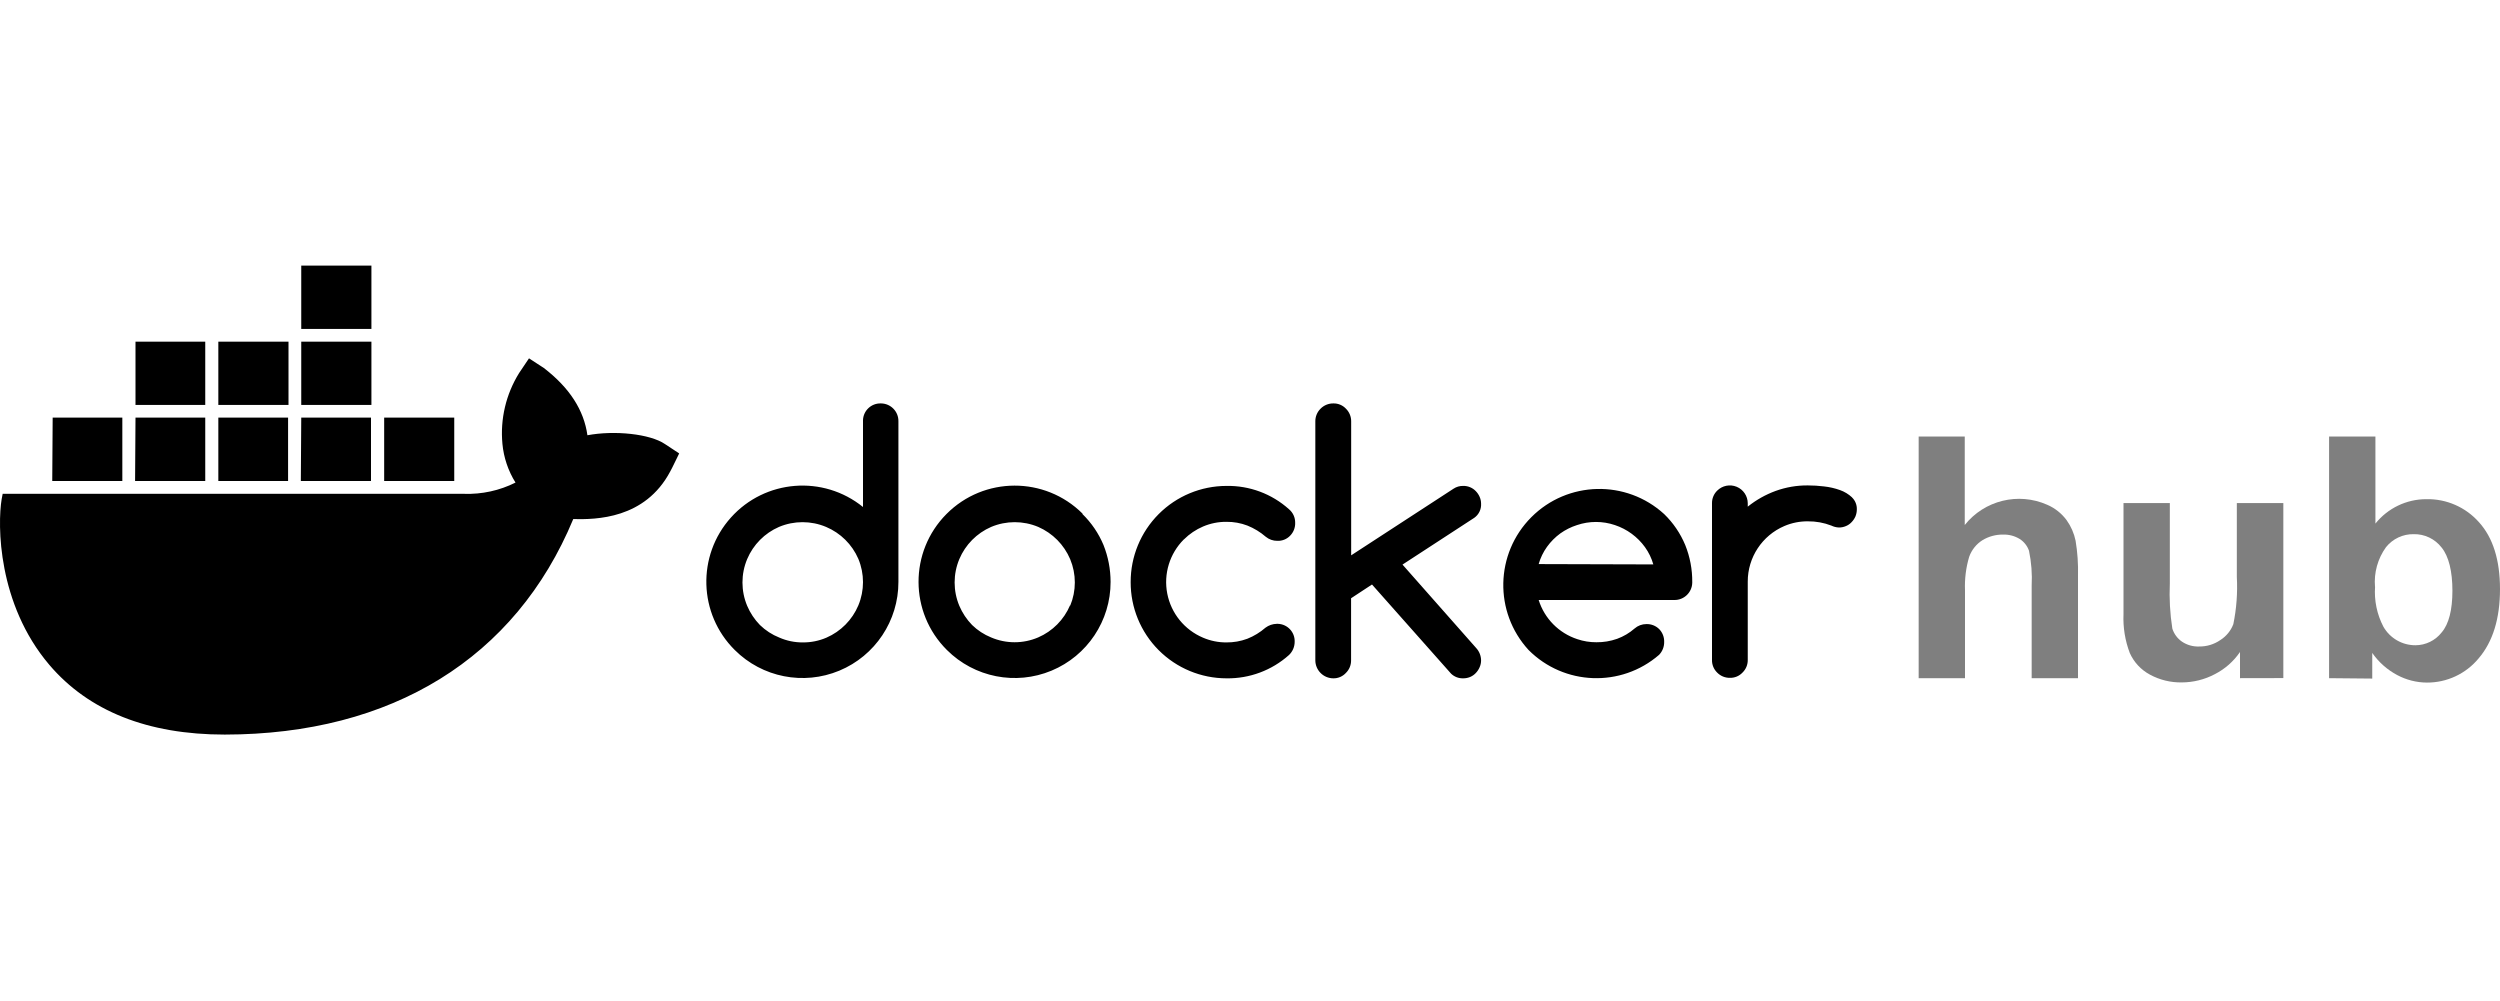
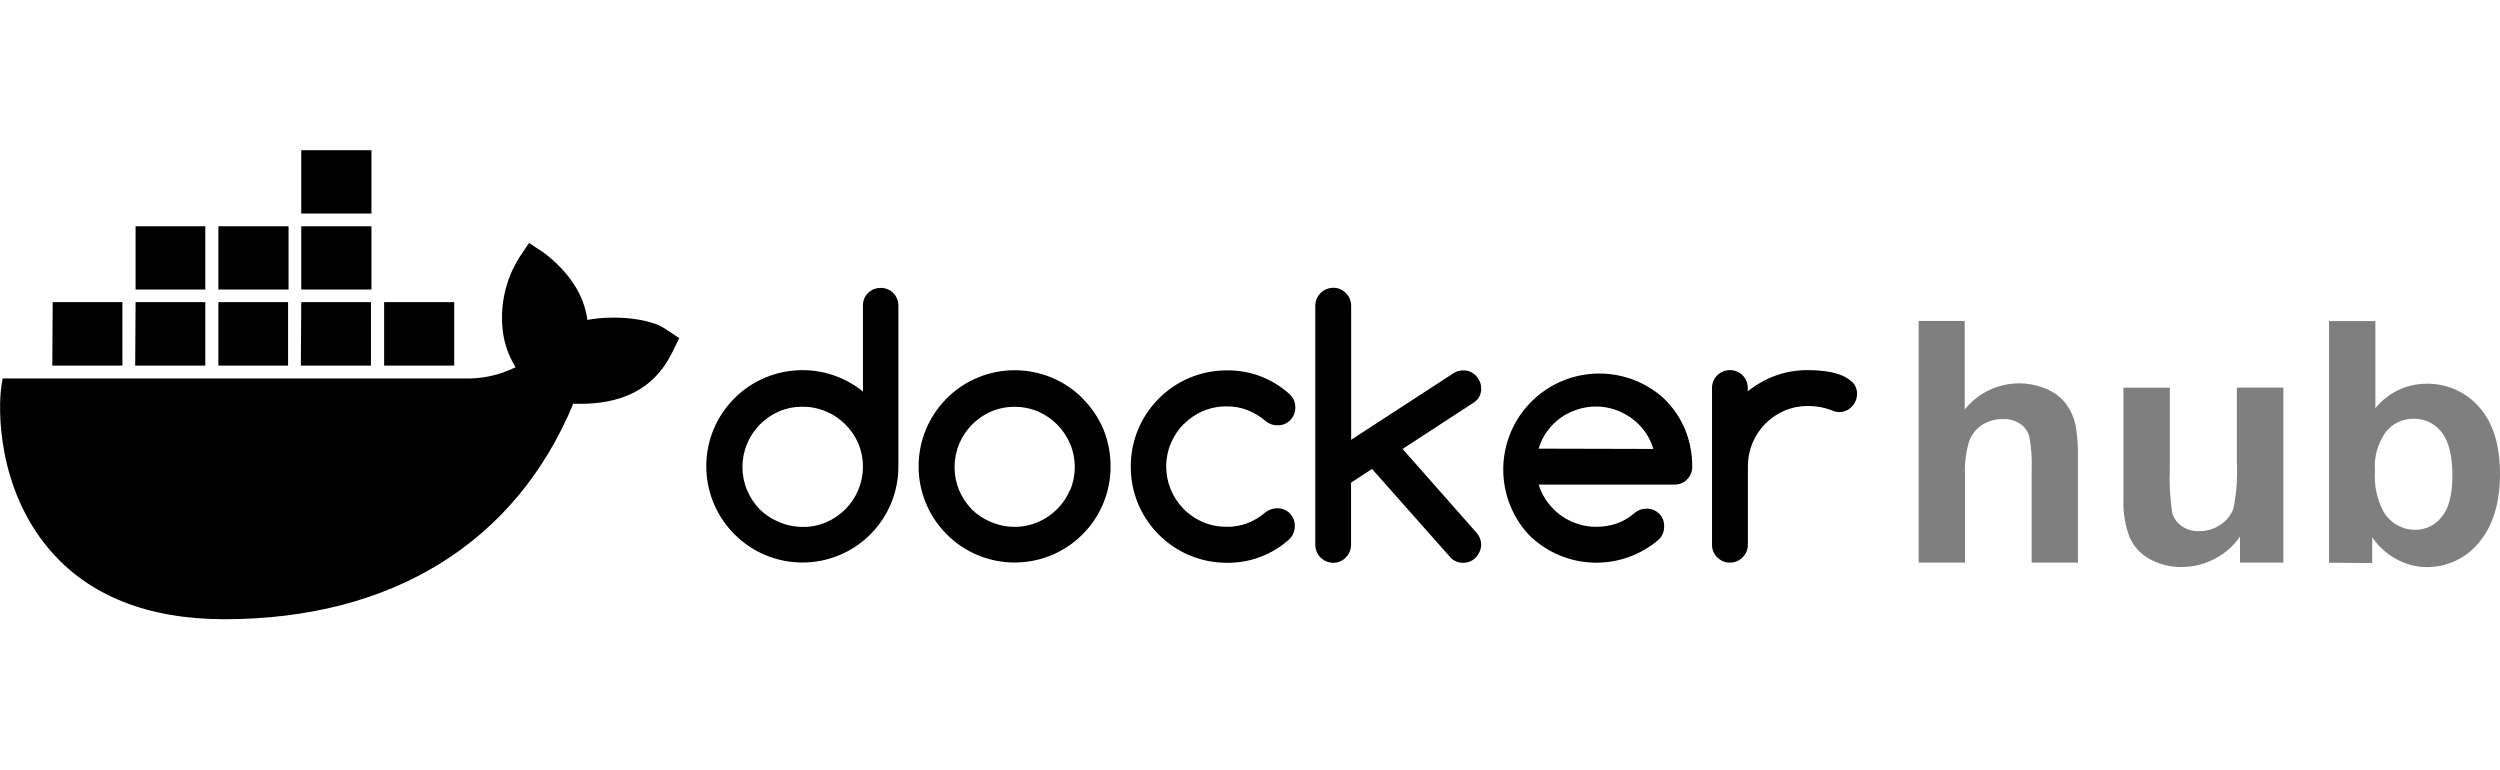
- <svg xmlns="http://www.w3.org/2000/svg" viewBox="0 0 300 120">
-   <defs>
-     <style>.a{fill-rule:evenodd;}.b{opacity:0.5;}.c{isolation:isolate;}</style>
-   </defs>
-   <path class="a" d="M142.07,64.73a7.34,7.34,0,0,1,2.3-1.55,7,7,0,0,1,2.81-.56,6.83,6.83,0,0,1,2.51.45,7.83,7.83,0,0,1,2.2,1.34,2.15,2.15,0,0,0,1.39.49,2,2,0,0,0,1.53-.61,2.1,2.1,0,0,0,.61-1.55,2.07,2.07,0,0,0-.74-1.63,10.93,10.93,0,0,0-7.5-2.8,11.51,11.51,0,0,0-11.5,11.54,11.51,11.51,0,0,0,11.5,11.55,11,11,0,0,0,7.5-2.8,2.19,2.19,0,0,0,.68-1.59,2.08,2.08,0,0,0-2-2.15h-.15a2.34,2.34,0,0,0-1.35.46,7.57,7.57,0,0,1-2.18,1.33,7,7,0,0,1-2.51.44,7,7,0,0,1-2.81-.57,7.24,7.24,0,0,1-2.3-11.79Zm35.49-5.1a2.31,2.31,0,0,0-.46-.69,2,2,0,0,0-.68-.47,2,2,0,0,0-.84-.16,2,2,0,0,0-1.15.33l-12.29,8V50.57a2.1,2.1,0,0,0-.63-1.53,2,2,0,0,0-1.5-.63,2.12,2.12,0,0,0-1.54.63,2.1,2.1,0,0,0-.63,1.53V79.24A2.17,2.17,0,0,0,160,81.4a2,2,0,0,0,1.5-.64,2.08,2.08,0,0,0,.63-1.52V71.79l2.51-1.65,9.49,10.7a2,2,0,0,0,1.44.56,2.17,2.17,0,0,0,.84-.16,2,2,0,0,0,.68-.47,2.31,2.31,0,0,0,.46-.69,2,2,0,0,0,.18-.83,2.22,2.22,0,0,0-.6-1.5l-8.83-10,8.61-5.61a1.94,1.94,0,0,0,.82-1.71A2,2,0,0,0,177.56,59.63Zm-49.15,13a7.3,7.3,0,0,1-3.83,3.86,7.17,7.17,0,0,1-5.65,0A7.09,7.09,0,0,1,116.65,75a7.52,7.52,0,0,1-1.53-2.3,7.25,7.25,0,0,1,0-5.61,7.31,7.31,0,0,1,3.82-3.86,7.29,7.29,0,0,1,5.65,0,7.36,7.36,0,0,1,3.83,3.87,7.26,7.26,0,0,1,0,5.59Zm1.49-11A11.53,11.53,0,0,0,113.63,78a11.51,11.51,0,0,0,19.64-8.17,12,12,0,0,0-.85-4.43A11.28,11.28,0,0,0,129.9,61.69Zm92.35-1.94a4.16,4.16,0,0,0-1.45-.88,8.37,8.37,0,0,0-1.92-.44,15.67,15.67,0,0,0-1.94-.12,11.08,11.08,0,0,0-3.86.66,11.81,11.81,0,0,0-3.35,1.89v-.41a2.15,2.15,0,0,0-3.67-1.51,2.07,2.07,0,0,0-.62,1.51v18.8a2.05,2.05,0,0,0,.62,1.52,2.08,2.08,0,0,0,1.53.63,2,2,0,0,0,1.51-.63,2.06,2.06,0,0,0,.63-1.52v-9.4a7.24,7.24,0,0,1,4.4-6.67,7,7,0,0,1,2.81-.56,7.6,7.6,0,0,1,2.82.51,2.3,2.3,0,0,0,.9.23,2.08,2.08,0,0,0,.85-.17,1.91,1.91,0,0,0,.67-.46,2.34,2.34,0,0,0,.47-.69,2.26,2.26,0,0,0,.17-.85,1.91,1.91,0,0,0-.58-1.44Zm-37.61,8a6.65,6.65,0,0,1,1-2.07,7.19,7.19,0,0,1,1.6-1.61,7.28,7.28,0,0,1,2-1,7.09,7.09,0,0,1,4.55,0,7.3,7.3,0,0,1,3.61,2.65,6.72,6.72,0,0,1,1,2.07Zm15.06-6A11.53,11.53,0,0,0,183.43,78a11.49,11.49,0,0,0,15.66.58,2.17,2.17,0,0,0,.61-1.55,2.11,2.11,0,0,0-.6-1.54,2.09,2.09,0,0,0-1.53-.6,2.15,2.15,0,0,0-1.42.53,6.66,6.66,0,0,1-2.1,1.24,7.21,7.21,0,0,1-2.48.41,7,7,0,0,1-2.29-.37A7.21,7.21,0,0,1,184.64,72h16.27a2.12,2.12,0,0,0,2.16-2.07v-.08a11.62,11.62,0,0,0-.84-4.44,11.12,11.12,0,0,0-2.53-3.72ZM103,72.65a7.32,7.32,0,0,1-3.83,3.87,7,7,0,0,1-2.82.57,6.89,6.89,0,0,1-2.83-.58A7.09,7.09,0,0,1,91.19,75a7.52,7.52,0,0,1-1.53-2.3,7.25,7.25,0,0,1,0-5.61,7.31,7.31,0,0,1,3.82-3.86,7.29,7.29,0,0,1,5.65,0A7.32,7.32,0,0,1,103,67.06a7.26,7.26,0,0,1,0,5.59Zm2.7-24.24a2.08,2.08,0,0,0-2.14,2V60.84A11.54,11.54,0,0,0,88.17,78a11.51,11.51,0,0,0,19.64-8.17V50.55a2.11,2.11,0,0,0-2.08-2.14ZM46.1,57.72h8.41V50.11H46.1Zm-10,0h8.42V50.11H36.15Zm-9.94,0h8.41V50.11H26.2v7.61Zm-9.95,0h8.42V50.11H16.26Zm-9.94,0h8.41V50.11H6.32Zm9.94-9.13h8.42V41H16.26v7.6Zm10,0h8.41V41H26.2v7.6Zm9.94,0h8.42V41H36.15Zm0-9.12h8.42v-7.6H36.15ZM70.49,52.23c-.42-3-2.12-5.68-5.23-8.07L63.48,43l-1.19,1.77a13.68,13.68,0,0,0-2,8.49,10.66,10.66,0,0,0,1.57,4.65,12.83,12.83,0,0,1-6.17,1.35H.32l-.12.63c-.51,3.05-.5,12.57,5.71,19.88,4.73,5.56,11.81,8.38,21.06,8.38C47,88.13,61.85,79,68.79,62.29c2.73.06,8.61,0,11.64-5.72.07-.13.26-.47.78-1.56l.29-.6-1.7-1.12C78,52.06,73.74,51.62,70.49,52.23Z" />
-   <g class="b">
-     <g class="c">
-       <g class="c">
-         <path d="M235.77,52.38V63a8.34,8.34,0,0,1,9.89-2.43A5.66,5.66,0,0,1,248,62.43a6.48,6.48,0,0,1,1.07,2.45,22,22,0,0,1,.29,4.18V81.38h-5.56V70.28a16.38,16.38,0,0,0-.32-4.19,2.76,2.76,0,0,0-1.11-1.41,3.62,3.62,0,0,0-2-.53,4.66,4.66,0,0,0-2.47.67,3.91,3.91,0,0,0-1.6,2,12.35,12.35,0,0,0-.5,4V81.38h-5.56v-29Z" />
-         <path d="M268.8,81.38V78.24a8.13,8.13,0,0,1-3,2.65,8.54,8.54,0,0,1-4,1,7.72,7.72,0,0,1-3.8-.93,5.48,5.48,0,0,1-2.43-2.61,11.71,11.71,0,0,1-.75-4.65V60.37h5.56V70a27.41,27.41,0,0,0,.3,5.43A3,3,0,0,0,261.84,77a3.44,3.44,0,0,0,2.06.58,4.37,4.37,0,0,0,2.55-.78A3.9,3.9,0,0,0,268,74.9a22.22,22.22,0,0,0,.42-5.66V60.37H274v21Z" />
-         <path d="M279.49,81.38v-29h5.56V62.83a7.83,7.83,0,0,1,6.09-2.93,8.21,8.21,0,0,1,6.35,2.78q2.5,2.77,2.51,8Q300,76,297.44,79a8,8,0,0,1-6.22,2.91,7.67,7.67,0,0,1-3.55-.9,8.48,8.48,0,0,1-3-2.66v3.08Zm5.52-11a9,9,0,0,0,1,4.83,4.41,4.41,0,0,0,3.84,2.22A4,4,0,0,0,293,75.89c.86-1,1.29-2.7,1.29-5s-.43-4.13-1.3-5.19a4.12,4.12,0,0,0-3.35-1.6,4.17,4.17,0,0,0-3.32,1.56A7.12,7.12,0,0,0,285,70.42Z" />
-       </g>
-     </g>
+ <svg xmlns="http://www.w3.org/2000/svg" id="a" viewBox="0 0 260 80">
+   <path d="m123.13,44.09c.57-.57,1.25-1.03,1.99-1.34.77-.33,1.6-.49,2.44-.49.74,0,1.48.12,2.18.39.7.28,1.34.67,1.91,1.16.34.28.77.43,1.2.42.5.02.98-.17,1.33-.53.35-.36.55-.84.53-1.34.01-.54-.22-1.06-.64-1.41-1.78-1.6-4.1-2.47-6.5-2.43-5.51,0-9.97,4.47-9.97,9.98,0,0,0,.01,0,.02-.02,5.51,4.43,9.99,9.94,10.01,0,0,.02,0,.03,0,2.39.04,4.72-.83,6.5-2.43.38-.36.59-.86.59-1.38.03-.99-.74-1.83-1.73-1.86h-.13c-.42,0-.83.15-1.17.4-.56.49-1.2.88-1.89,1.15-.7.26-1.43.39-2.18.38-.84,0-1.67-.16-2.44-.49-3.19-1.35-4.69-5.03-3.34-8.22.32-.75.77-1.42,1.34-2h0Zm30.76-4.42c-.1-.22-.23-.42-.4-.6-.17-.18-.37-.31-.59-.41-.23-.1-.48-.15-.73-.14-.35,0-.7.09-1,.29l-10.65,6.93v-13.93c0-.5-.19-.98-.55-1.33-.34-.36-.81-.56-1.3-.55-.5,0-.98.19-1.33.55-.36.35-.55.83-.55,1.33v24.85c0,1.03.84,1.87,1.87,1.87.49,0,.97-.19,1.3-.55.36-.35.55-.82.55-1.32v-6.46l2.18-1.43,8.22,9.27c.33.32.78.5,1.25.49.25,0,.5-.04.73-.14.22-.09.42-.23.59-.41.17-.17.3-.38.4-.6.1-.23.16-.47.16-.72,0-.48-.19-.95-.52-1.3l-7.65-8.67,7.46-4.86c.48-.34.75-.9.71-1.48,0-.24-.05-.47-.15-.69h0Zm-42.6,11.27c-.63,1.5-1.82,2.7-3.32,3.35-1.56.67-3.33.67-4.9,0-.74-.3-1.41-.74-1.98-1.29-.56-.58-1.01-1.25-1.33-1.99-.65-1.56-.65-3.31,0-4.86.63-1.5,1.82-2.7,3.31-3.35,1.57-.66,3.33-.66,4.9,0,1.49.65,2.68,1.85,3.32,3.35.65,1.55.65,3.29,0,4.84v-.05Zm1.29-9.53c-3.92-3.89-10.25-3.87-14.14.04-3.89,3.92-3.87,10.25.04,14.14,3.9,3.89,10.22,3.88,14.11-.02,1.87-1.87,2.92-4.42,2.91-7.07,0-1.31-.25-2.62-.74-3.84-.51-1.21-1.25-2.3-2.18-3.22v-.05Zm80.04-1.68c-.36-.34-.79-.6-1.26-.76-.54-.19-1.1-.32-1.66-.38-.56-.07-1.12-.1-1.68-.1-1.14,0-2.27.18-3.35.57-1.05.38-2.03.94-2.9,1.64v-.36c0-1.03-.84-1.86-1.87-1.85-.49,0-.96.2-1.31.55-.35.34-.55.82-.54,1.31v16.29c-.01.49.18.97.54,1.32.35.36.83.56,1.33.55.49.01.97-.19,1.31-.55.36-.34.55-.82.55-1.32v-8.15c0-2.52,1.5-4.79,3.81-5.78.77-.33,1.6-.49,2.44-.49.84,0,1.66.14,2.44.44.24.12.51.19.78.2.25,0,.5-.05.74-.15.22-.09.42-.23.58-.4.17-.17.31-.38.41-.6.1-.23.15-.48.15-.74.02-.47-.17-.92-.5-1.25h0Zm-32.6,6.93c.18-.64.48-1.25.87-1.79.39-.54.85-1.01,1.39-1.4.53-.38,1.11-.67,1.73-.87,1.28-.43,2.66-.43,3.94,0,1.26.42,2.35,1.22,3.13,2.3.39.54.68,1.15.87,1.79l-11.93-.03Zm13.05-5.2c-4.08-3.72-10.4-3.43-14.12.64-3.49,3.82-3.48,9.68.02,13.49,3.69,3.71,9.62,3.92,13.57.5.35-.36.54-.84.53-1.34.02-.5-.17-.98-.52-1.33-.35-.35-.83-.54-1.33-.52-.45,0-.89.16-1.23.46-.54.47-1.15.83-1.82,1.07-.69.24-1.42.36-2.15.36-.67,0-1.35-.1-1.98-.32-1.92-.63-3.42-2.15-4.02-4.07h14.1c1.01.02,1.85-.78,1.87-1.79v-.07c.01-1.32-.24-2.63-.73-3.85-.5-1.21-1.25-2.31-2.19-3.22h0Zm-83.81,9.5c-.63,1.5-1.82,2.7-3.32,3.35-.77.33-1.6.5-2.44.49-.84,0-1.68-.16-2.45-.5-.75-.3-1.44-.74-2.02-1.31-.56-.58-1.01-1.25-1.33-1.99-.65-1.56-.65-3.31,0-4.86.63-1.5,1.82-2.7,3.31-3.35,1.57-.66,3.33-.66,4.9,0,1.5.63,2.7,1.82,3.35,3.32.65,1.55.65,3.29,0,4.84Zm2.34-21.01c-.99-.03-1.82.74-1.85,1.73v9.04c-4.29-3.47-10.59-2.81-14.07,1.48-3.23,3.99-2.91,9.77.73,13.39,3.9,3.89,10.22,3.88,14.11-.02,1.87-1.87,2.92-4.42,2.91-7.07v-16.71c.01-1.01-.79-1.84-1.8-1.85,0,0,0,0,0,0h-.03Zm-51.65,8.07h7.29v-6.6h-7.29v6.6Zm-8.67,0h7.3v-6.6h-7.25l-.04,6.6Zm-8.61,0h7.29v-6.6h-7.25v6.6h-.03Zm-8.62,0h7.3v-6.6h-7.25l-.04,6.6Zm-8.61,0h7.29v-6.6h-7.25l-.04,6.6Zm8.61-7.91h7.3v-6.58h-7.25v6.59h-.04Zm8.67,0h7.29v-6.58h-7.3v6.59h0Zm8.61,0h7.3v-6.58h-7.3v6.58Zm0-7.9h7.3v-6.59h-7.3v6.59Zm29.76,11.06c-.36-2.6-1.84-4.92-4.53-6.99l-1.54-1.01-1.03,1.53c-1.37,2.2-1.97,4.78-1.73,7.36.13,1.43.6,2.81,1.36,4.03-1.66.83-3.5,1.23-5.35,1.17H.28l-.1.55c-.44,2.64-.43,10.89,4.95,17.23,4.1,4.82,10.24,7.26,18.25,7.26,17.36-.02,30.23-7.93,36.24-22.41,2.37.05,7.46,0,10.09-4.96.06-.11.23-.41.68-1.35l.25-.52-1.47-.97c-1.56-1.07-5.25-1.45-8.07-.92Z" style="fill-rule:evenodd; stroke-width:0px;" />
+   <g style="opacity:.5;">
+     <path d="m204.33,33.39v9.2c2.05-2.57,5.57-3.43,8.57-2.11.81.35,1.51.9,2.03,1.61.45.64.77,1.36.93,2.12.2,1.2.28,2.41.25,3.62v10.68h-4.82v-9.62c.06-1.22-.03-2.44-.28-3.63-.18-.5-.51-.93-.96-1.22-.52-.32-1.12-.48-1.73-.46-.75-.01-1.5.19-2.14.58-.64.41-1.13,1.02-1.39,1.73-.33,1.12-.48,2.3-.43,3.47v9.15h-4.82v-25.13h4.79Z" style="stroke-width:0px;" />
+     <path d="m232.96,58.52v-2.72c-.66.97-1.56,1.76-2.6,2.3-1.07.57-2.26.87-3.47.87-1.15.02-2.28-.26-3.29-.81-.93-.5-1.68-1.29-2.11-2.26-.49-1.29-.71-2.66-.65-4.03v-11.55h4.82v8.35c-.07,1.57.02,3.15.26,4.71.17.55.53,1.03,1.01,1.36.53.35,1.15.53,1.79.5.79.01,1.56-.23,2.21-.68.61-.39,1.08-.97,1.34-1.65.33-1.61.45-3.26.36-4.91v-7.69h4.84v18.2h-4.51Z" style="stroke-width:0px;" />
+     <path d="m242.22,58.52v-25.13h4.82v9.06c1.28-1.6,3.23-2.53,5.28-2.54,2.1-.05,4.11.83,5.5,2.41,1.44,1.6,2.17,3.91,2.18,6.93,0,3.07-.74,5.48-2.22,7.21-1.33,1.61-3.31,2.53-5.39,2.52-1.07,0-2.13-.28-3.08-.78-1.04-.55-1.93-1.34-2.6-2.31v2.67l-4.49-.04Zm4.78-9.53c-.11,1.45.19,2.9.87,4.19.68,1.19,1.95,1.93,3.33,1.92,1.07,0,2.07-.49,2.73-1.33.75-.87,1.12-2.34,1.12-4.33s-.37-3.58-1.13-4.5c-.69-.9-1.77-1.41-2.9-1.39-1.12-.02-2.18.48-2.88,1.35-.86,1.19-1.27,2.66-1.14,4.13v-.03Z" style="stroke-width:0px;" />
  </g>
</svg>
